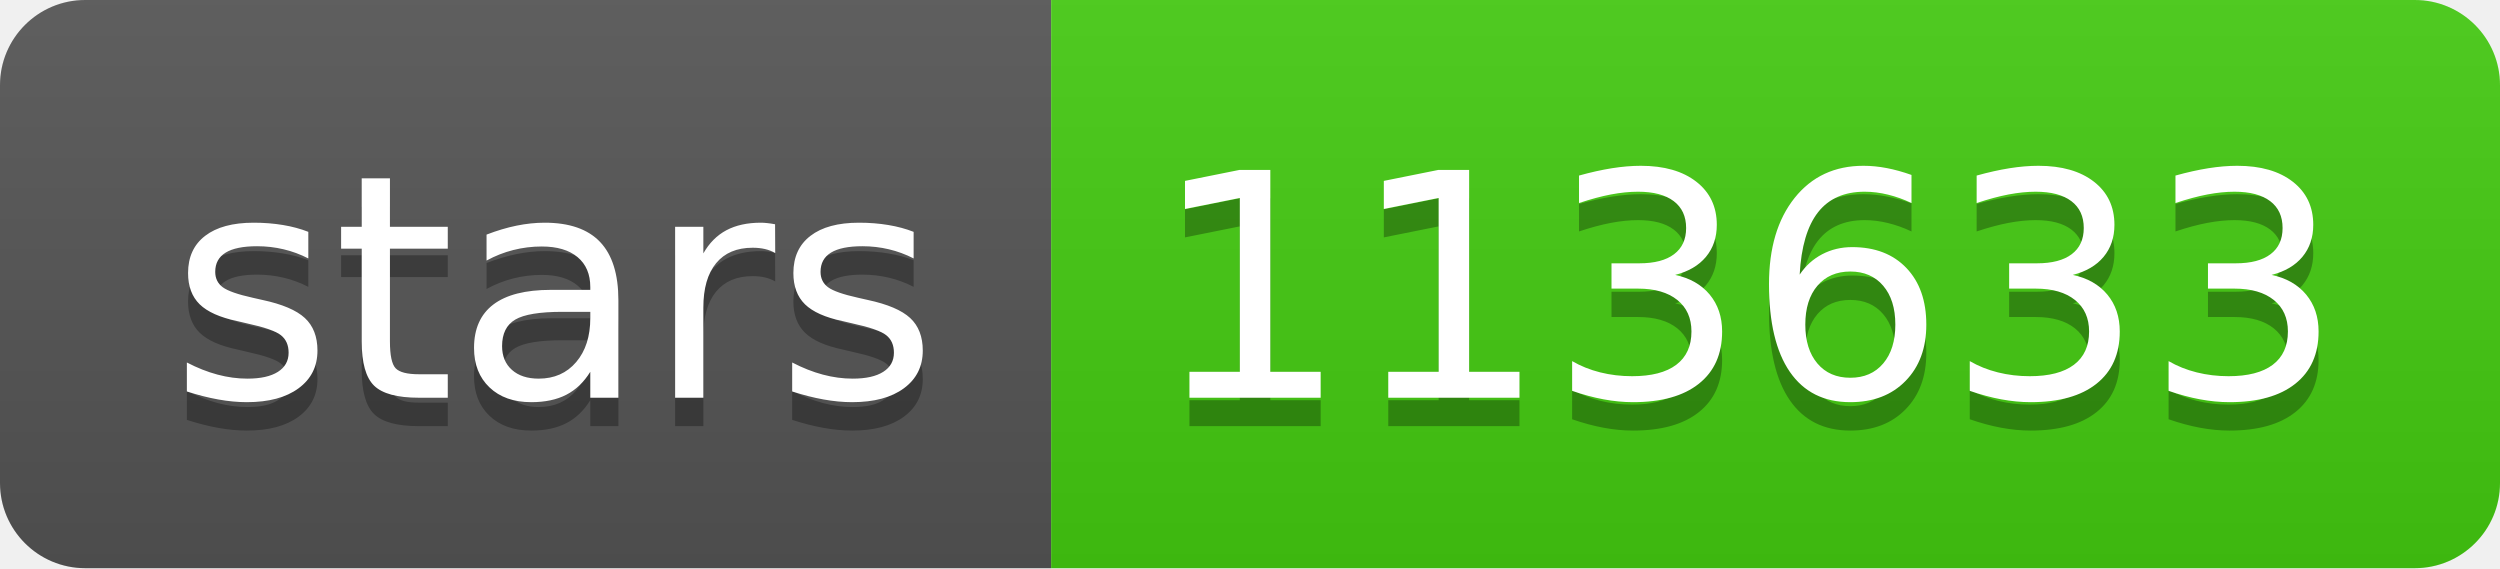
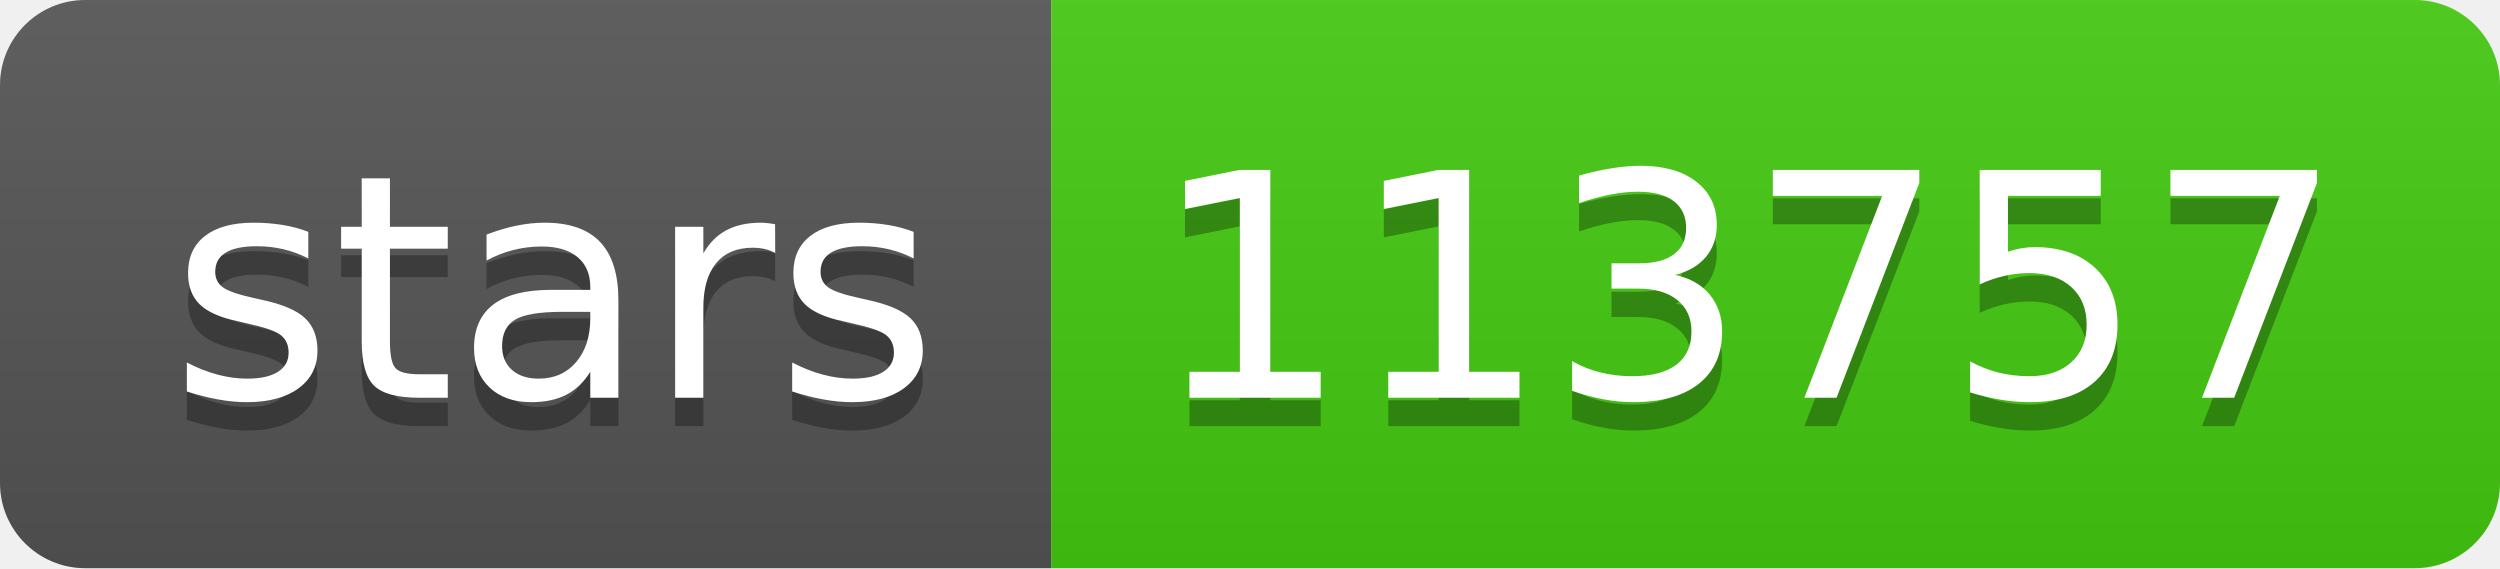
- <svg xmlns="http://www.w3.org/2000/svg" width="88" height="20" role="img" aria-label="stars: 113633">
+ <svg xmlns="http://www.w3.org/2000/svg" width="88" height="20" role="img" aria-label="stars: 113757">
  <linearGradient id="s" x2="0" y2="100%">
    <stop offset="0" stop-color="#bbb" stop-opacity=".1" />
    <stop offset="1" stop-opacity=".1" />
  </linearGradient>
  <clipPath id="r">
    <rect width="88" height="20" rx="3" fill="#fff" />
  </clipPath>
  <g clip-path="url(#r)">
    <rect width="37" height="20" fill="#555" />
    <rect x="37" width="51" height="20" fill="#4c1" />
    <rect width="88" height="20" fill="url(#s)" />
  </g>
  <g fill="#fff" text-anchor="middle" font-family="Verdana,Geneva,DejaVu Sans,sans-serif" text-rendering="geometricPrecision" font-size="110">
    <text aria-hidden="true" x="195" y="150" fill="#010101" fill-opacity=".3" transform="scale(.1)" textLength="270">stars</text>
    <text x="195" y="140" transform="scale(.1)" fill="#fff" textLength="270">stars</text>
-     <text aria-hidden="true" x="615" y="150" fill="#010101" fill-opacity=".3" transform="scale(.1)" textLength="410">113633</text>
-     <text x="615" y="140" transform="scale(.1)" fill="#fff" textLength="410">113633</text>
+     <text aria-hidden="true" x="615" y="150" fill="#010101" fill-opacity=".3" transform="scale(.1)" textLength="410">113757</text>
+     <text x="615" y="140" transform="scale(.1)" fill="#fff" textLength="410">113757</text>
  </g>
</svg>
